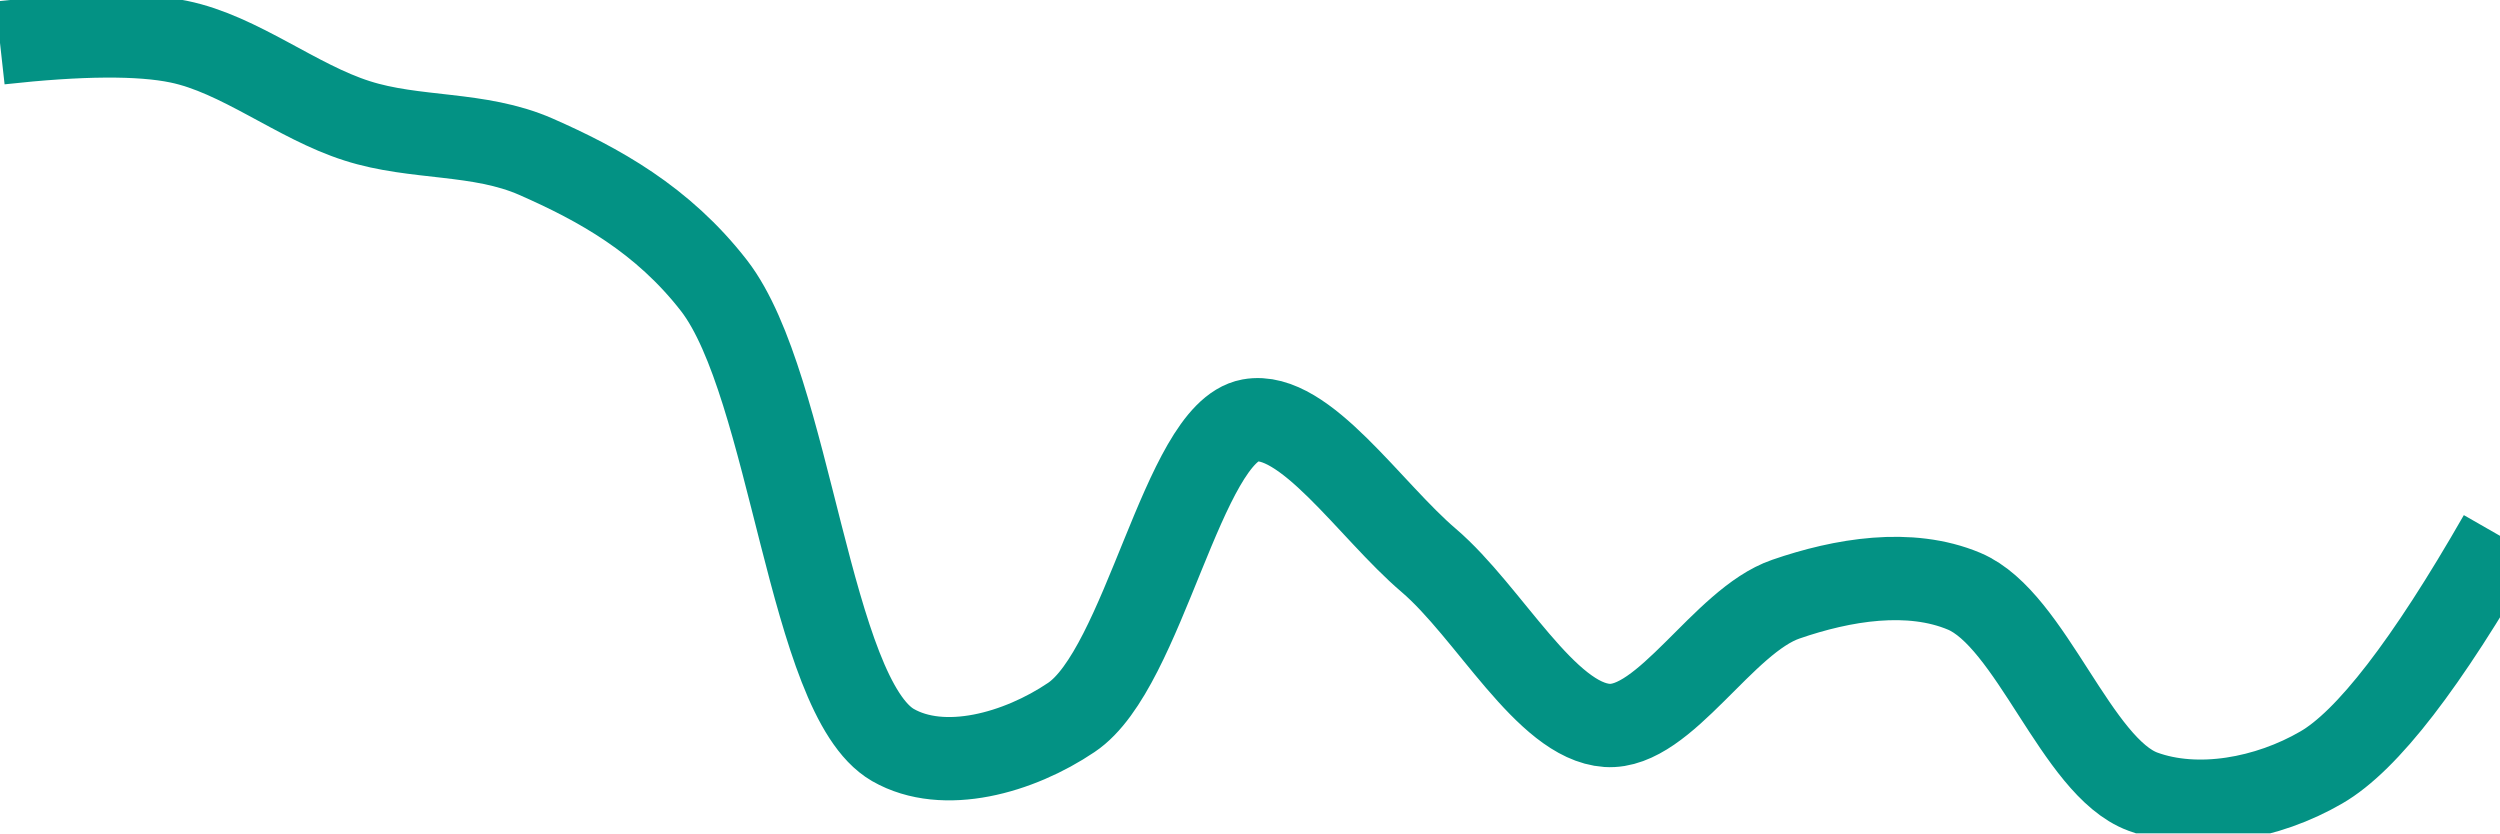
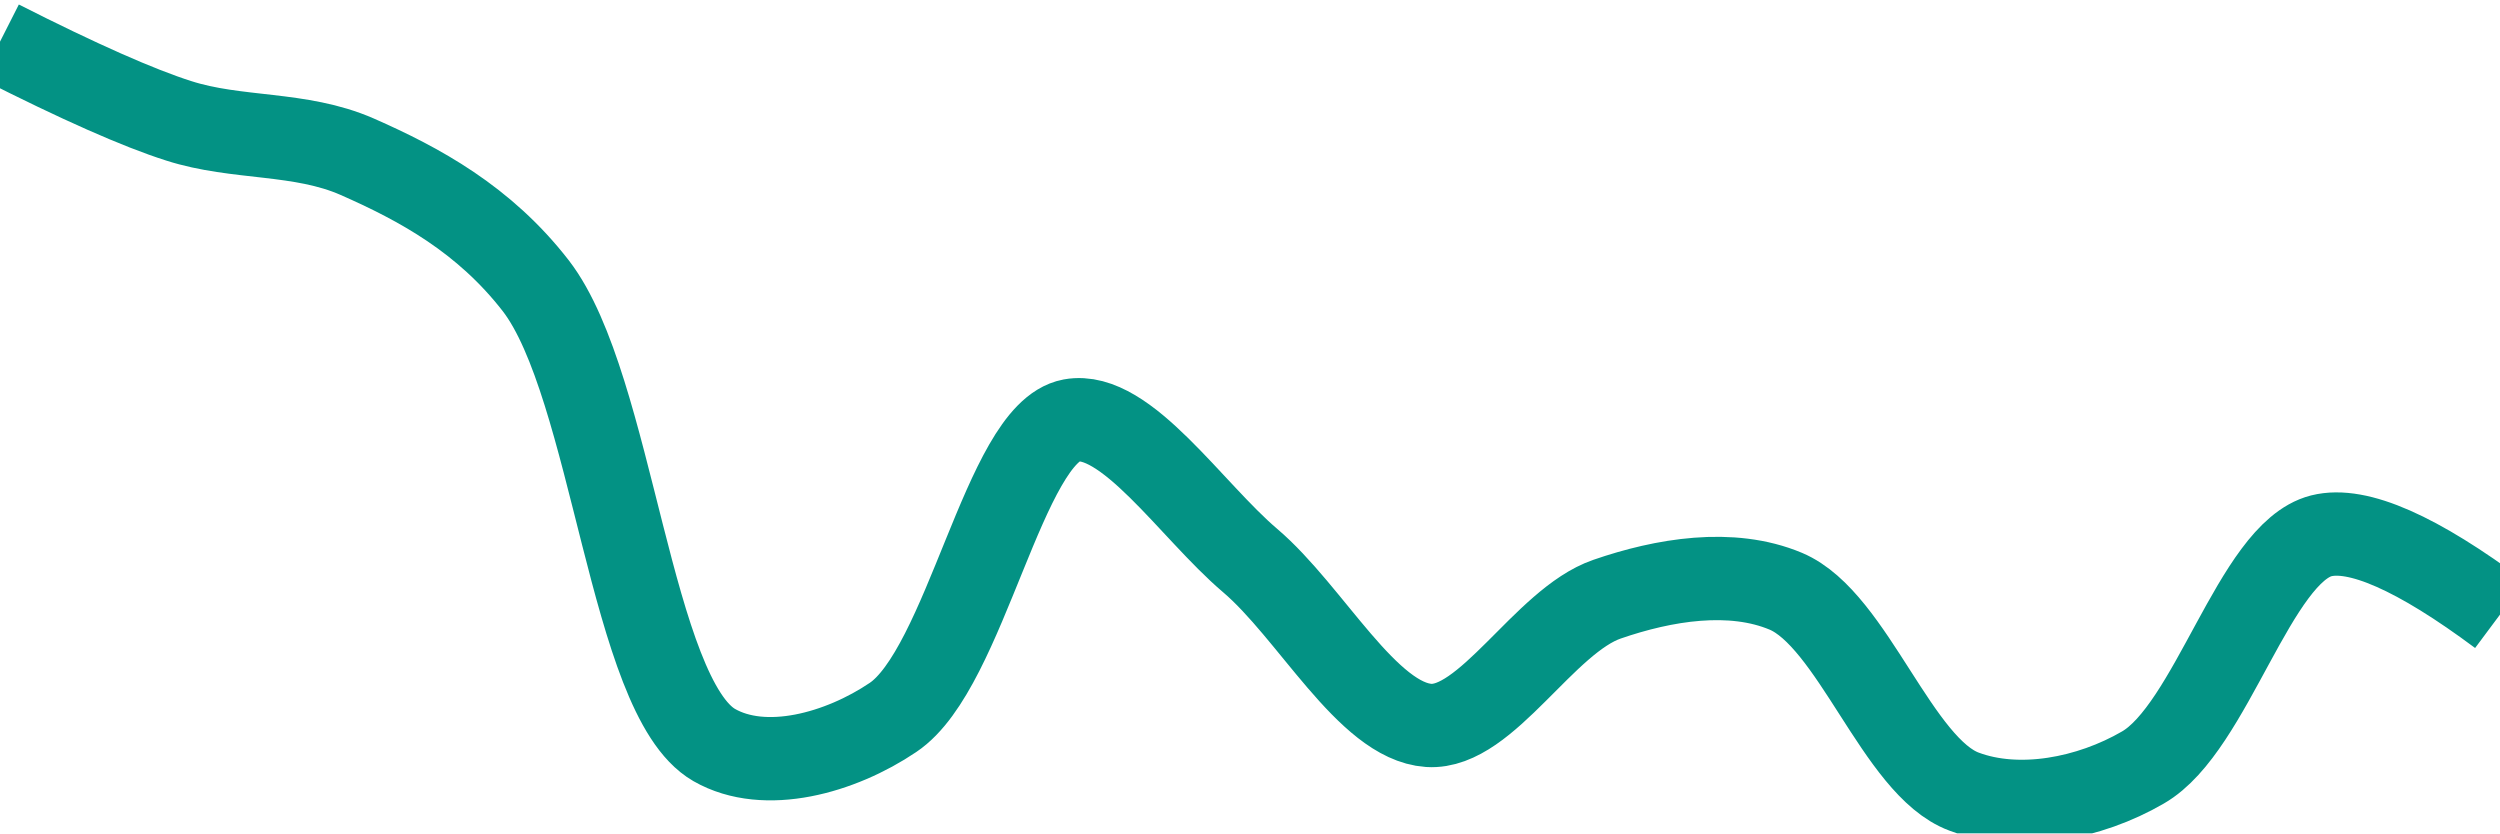
<svg xmlns="http://www.w3.org/2000/svg" class="main-svg" width="60" height="20" style="" viewBox="0 0 60 20">
  <rect x="0" y="0" width="60" height="20" style="fill: rgb(0, 0, 0); fill-opacity: 0;" />
-   <defs id="defs-f56ab7">
+   <defs id="defs-f0b20d">
    <g class="clips">
-       <clipPath id="clipf56ab7xyplot" class="plotclip">
+       <clipPath id="clipf0b20dxyplot" class="plotclip">
        <rect width="60" height="20" />
      </clipPath>
-       <clipPath class="axesclip" id="clipf56ab7x">
+       <clipPath class="axesclip" id="clipf0b20dx">
        <rect x="0" y="0" width="60" height="20" />
      </clipPath>
-       <clipPath class="axesclip" id="clipf56ab7y">
+       <clipPath class="axesclip" id="clipf0b20dy">
        <rect x="0" y="0" width="60" height="20" />
      </clipPath>
-       <clipPath class="axesclip" id="clipf56ab7xy">
+       <clipPath class="axesclip" id="clipf0b20dxy">
        <rect x="0" y="0" width="60" height="20" />
      </clipPath>
    </g>
    <g class="gradients" />
    <g class="patterns" />
  </defs>
  <g class="bglayer">
    <rect class="bg" x="0" y="0" width="60" height="20" style="fill: rgb(0, 0, 0); fill-opacity: 0; stroke-width: 0;" />
  </g>
  <g class="layer-below">
    <g class="imagelayer" />
    <g class="shapelayer" />
  </g>
  <g class="cartesianlayer">
    <g class="subplot xy">
      <g class="layer-subplot">
        <g class="shapelayer" />
        <g class="imagelayer" />
      </g>
      <g class="minor-gridlayer">
        <g class="x" />
        <g class="y" />
      </g>
      <g class="gridlayer">
        <g class="x" />
        <g class="y" />
      </g>
      <g class="zerolinelayer" />
      <g class="layer-between">
        <g class="shapelayer" />
        <g class="imagelayer" />
      </g>
      <path class="xlines-below" />
      <path class="ylines-below" />
      <g class="overlines-below" />
      <g class="xaxislayer-below" />
      <g class="yaxislayer-below" />
      <g class="overaxes-below" />
      <g class="overplot">
-         <g class="xy" transform="" clip-path="url(#clipf56ab7xyplot)">
+         <g class="xy" transform="" clip-path="url(#clipf0b20dxyplot)">
          <g class="scatterlayer mlayer">
-             <g class="trace scatter trace04dfb9" style="stroke-miterlimit: 2; opacity: 1;">
+             <g class="trace scatter trace89c66a" style="stroke-miterlimit: 2; opacity: 1;">
              <g class="fills" />
              <g class="errorbars" />
              <g class="lines">
-                 <path class="js-line" d="M0,1.03Q2.89,0.71 4.29,1C5.75,1.3 7.12,2.44 8.57,2.9C9.97,3.35 11.49,3.16 12.86,3.76C14.36,4.42 15.9,5.26 17.14,6.86C18.99,9.26 19.42,16.72 21.43,17.88C22.65,18.58 24.45,18.07 25.71,17.22C27.46,16.05 28.38,10.39 30,10.09C31.31,9.85 32.88,12.25 34.29,13.45C35.74,14.69 37.1,17.31 38.57,17.41C39.96,17.5 41.35,14.9 42.86,14.38C44.22,13.91 45.83,13.64 47.14,14.19C48.75,14.87 49.83,18.41 51.43,19C52.74,19.48 54.42,19.17 55.71,18.42Q57.36,17.47 60,12.86" style="vector-effect: none; fill: none; stroke: rgb(3, 146, 132); stroke-opacity: 1; stroke-width: 2px; opacity: 1;" />
+                 <path class="js-line" d="M0,1Q2.84,2.44 4.29,2.9C5.69,3.35 7.2,3.16 8.57,3.76C10.07,4.42 11.62,5.26 12.86,6.86C14.71,9.26 15.13,16.72 17.14,17.88C18.36,18.58 20.17,18.07 21.43,17.22C23.18,16.05 24.1,10.39 25.71,10.09C27.02,9.85 28.59,12.25 30,13.45C31.46,14.69 32.82,17.31 34.29,17.41C35.68,17.5 37.06,14.9 38.57,14.38C39.93,13.91 41.55,13.64 42.86,14.19C44.47,14.87 45.54,18.41 47.14,19C48.45,19.49 50.14,19.17 51.43,18.42C53.08,17.47 54.11,13.27 55.71,12.86Q57.02,12.53 60,14.75" style="vector-effect: none; fill: none; stroke: rgb(3, 146, 132); stroke-opacity: 1; stroke-width: 2px; opacity: 1;" />
              </g>
              <g class="points" />
              <g class="text" />
            </g>
          </g>
        </g>
      </g>
      <path class="xlines-above crisp" d="M0,0" style="fill: none;" />
      <path class="ylines-above crisp" d="M0,0" style="fill: none;" />
      <g class="overlines-above" />
      <g class="xaxislayer-above" />
      <g class="yaxislayer-above" />
      <g class="overaxes-above" />
    </g>
  </g>
  <g class="polarlayer" />
  <g class="smithlayer" />
  <g class="ternarylayer" />
  <g class="geolayer" />
  <g class="funnelarealayer" />
  <g class="pielayer" />
  <g class="iciclelayer" />
  <g class="treemaplayer" />
  <g class="sunburstlayer" />
  <g class="glimages" />
-   <defs id="topdefs-f56ab7">
+   <defs id="topdefs-f0b20d">
    <g class="clips" />
  </defs>
  <g class="layer-above">
    <g class="imagelayer" />
    <g class="shapelayer" />
  </g>
  <g class="infolayer">
    <g class="g-gtitle" />
  </g>
</svg>
